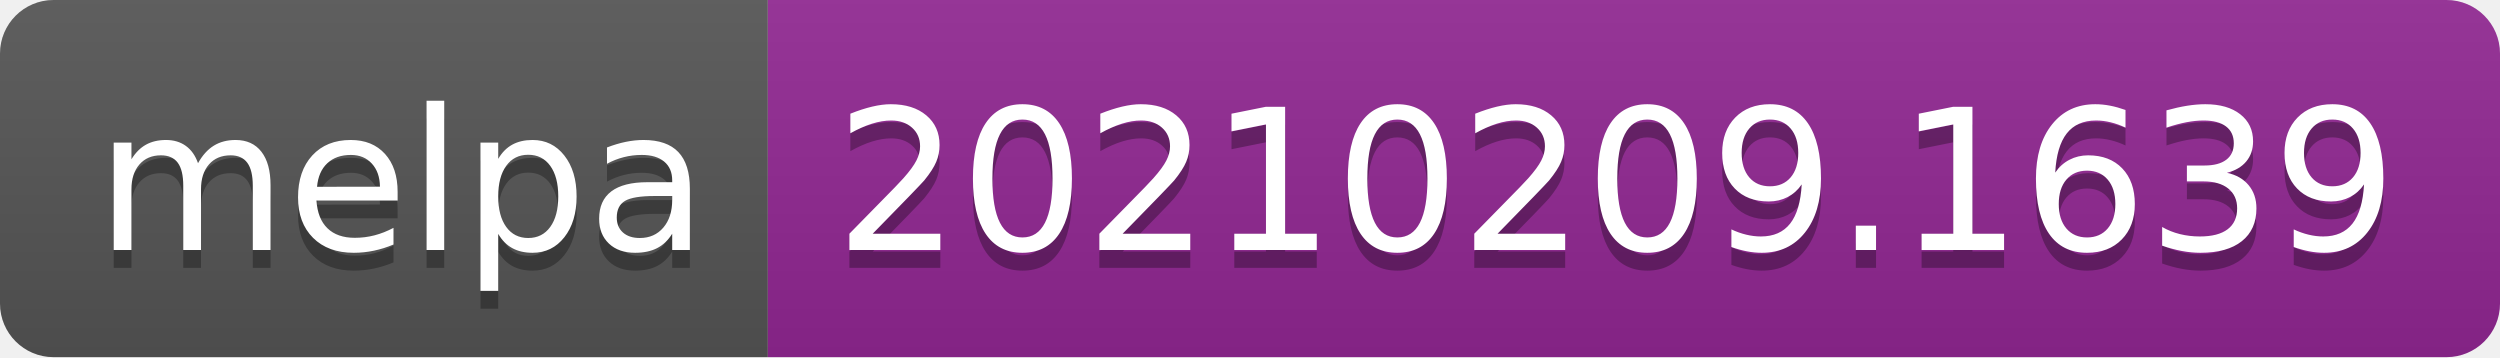
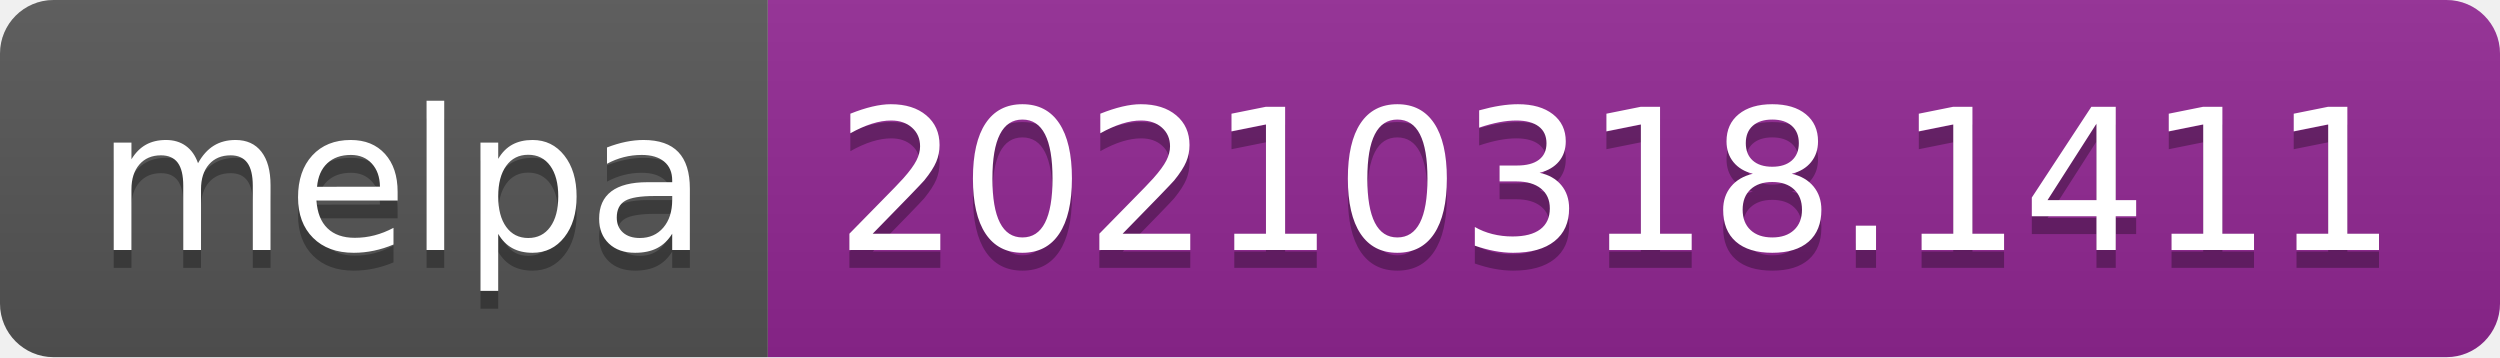
- <svg xmlns="http://www.w3.org/2000/svg" width="140" height="20" role="img" aria-label="melpa: 20210209.1639">
+ <svg xmlns="http://www.w3.org/2000/svg" width="140" height="20" role="img" aria-label="melpa: 20210318.1411">
  <linearGradient id="s" x2="0" y2="100%">
    <stop offset="0" stop-color="#bbb" stop-opacity=".1" />
    <stop offset="1" stop-opacity=".1" />
  </linearGradient>
  <clipPath id="r">
    <rect width="140" height="20" rx="3" fill="#fff" />
  </clipPath>
  <g clip-path="url(#r)">
    <rect width="43" height="20" fill="#555" />
    <rect x="43" width="97" height="20" fill="#922793" />
    <rect width="140" height="20" fill="url(#s)" />
  </g>
  <g fill="#fff" text-anchor="middle" font-family="Verdana,Geneva,DejaVu Sans,sans-serif" text-rendering="geometricPrecision" font-size="110">
    <text aria-hidden="true" x="225" y="150" fill="#010101" fill-opacity=".3" transform="scale(.1)" textLength="330">melpa</text>
    <text x="225" y="140" transform="scale(.1)" fill="#fff" textLength="330">melpa</text>
-     <text aria-hidden="true" x="905" y="150" fill="#010101" fill-opacity=".3" transform="scale(.1)" textLength="870">20210209.1639</text>
-     <text x="905" y="140" transform="scale(.1)" fill="#fff" textLength="870">20210209.1639</text>
+     <text aria-hidden="true" x="905" y="150" fill="#010101" fill-opacity=".3" transform="scale(.1)" textLength="870">20210318.1411</text>
+     <text x="905" y="140" transform="scale(.1)" fill="#fff" textLength="870">20210318.1411</text>
  </g>
</svg>
